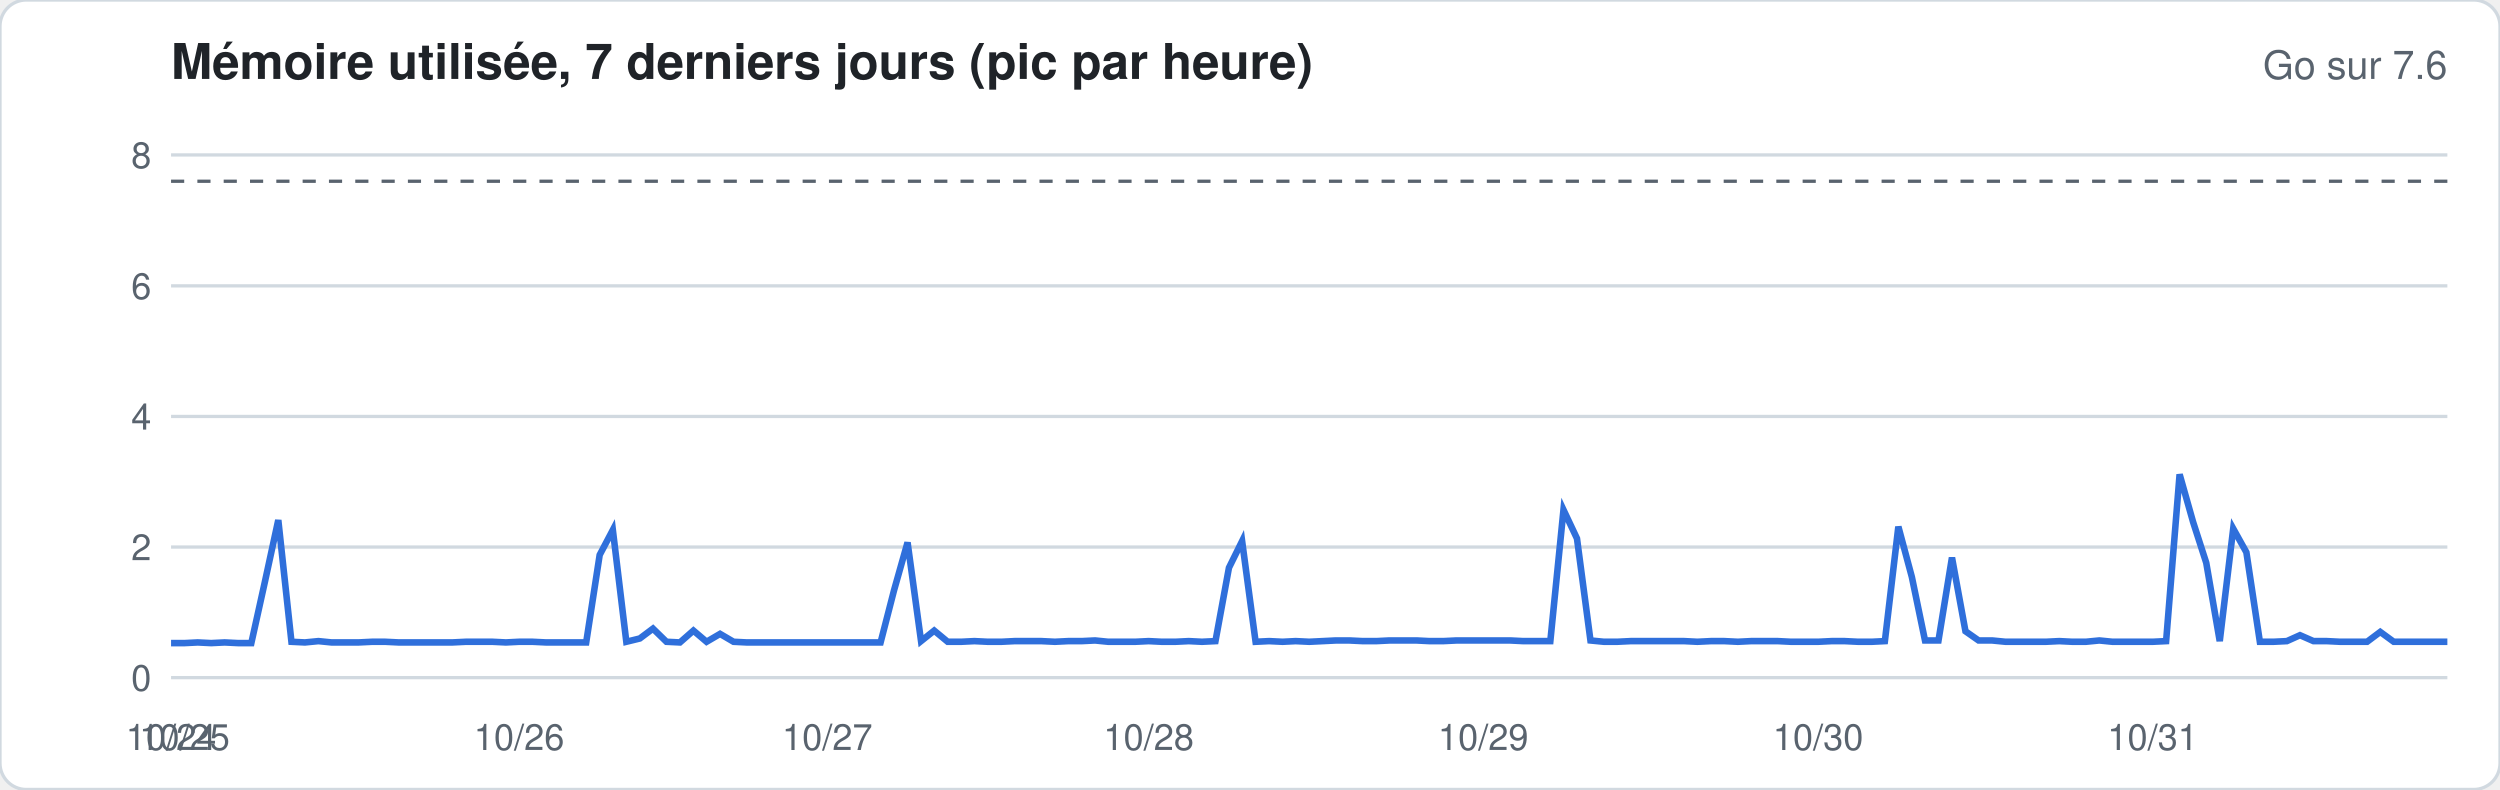
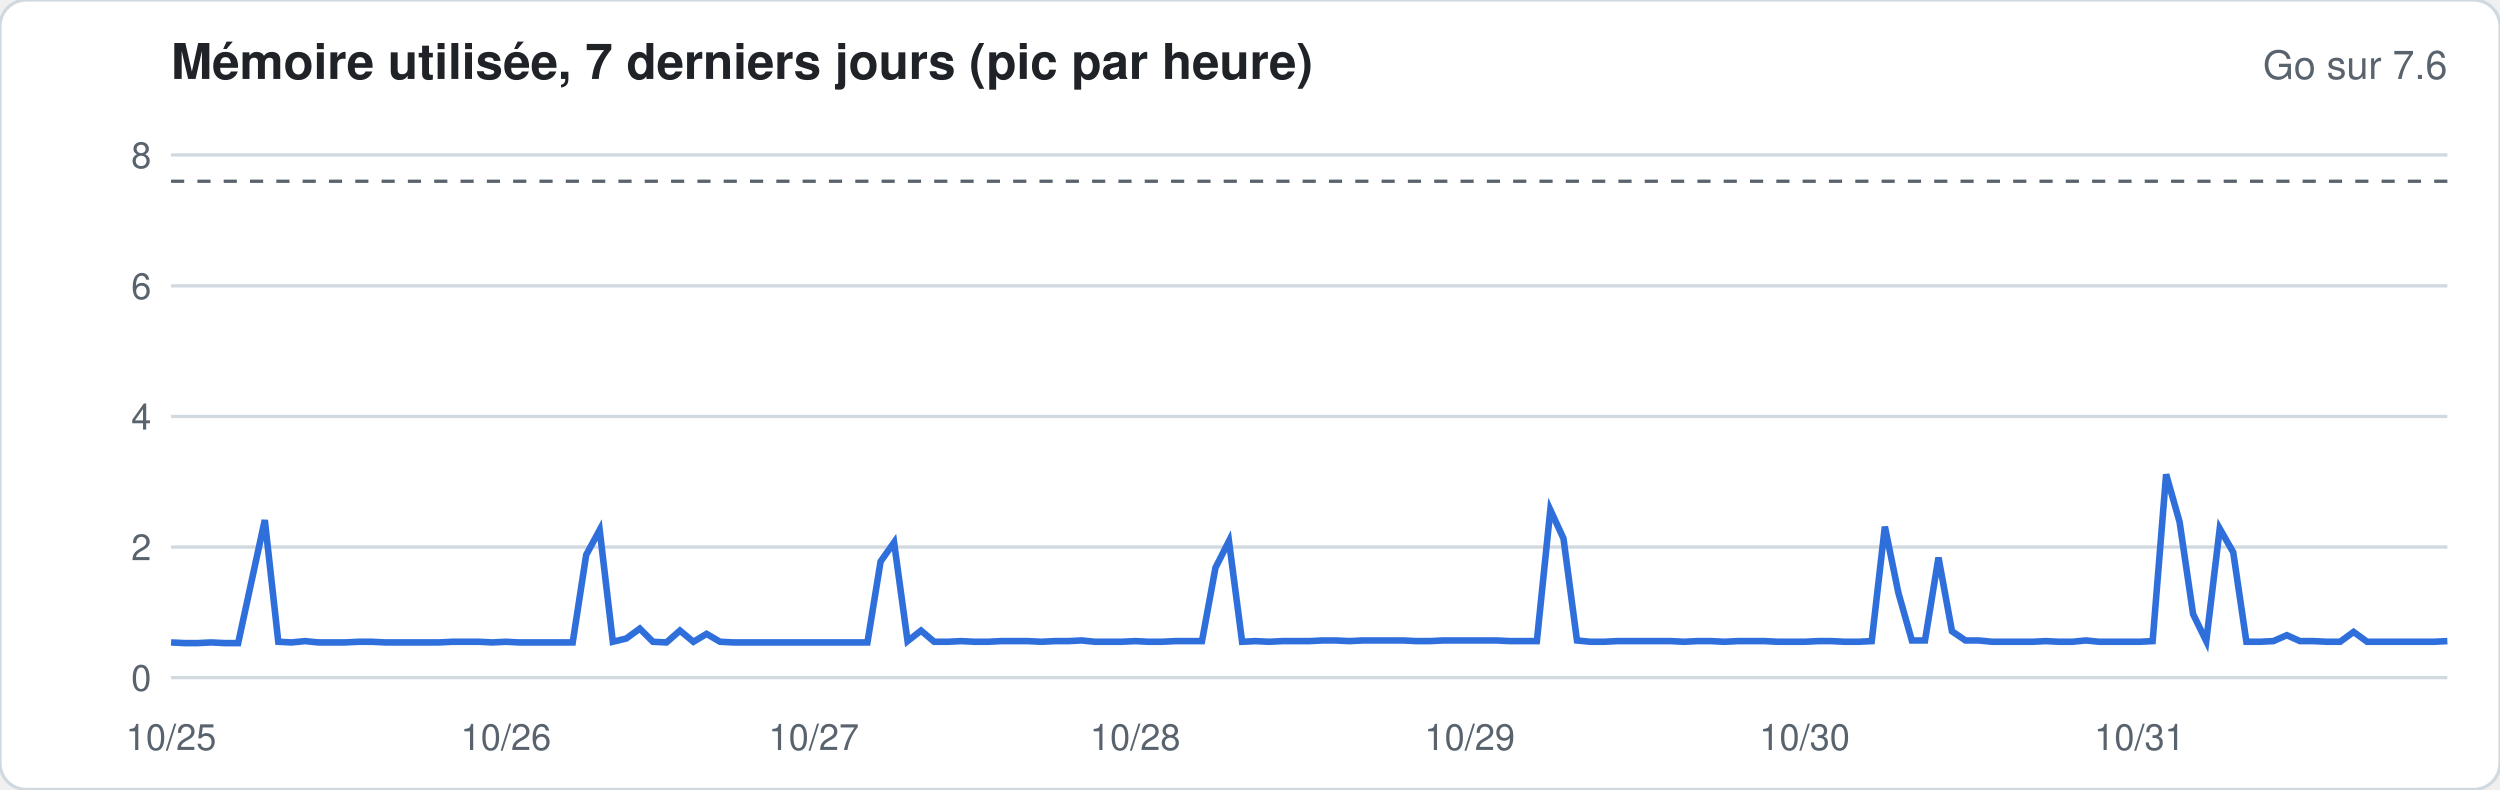
<svg xmlns="http://www.w3.org/2000/svg" width="760" height="240" viewBox="0 0 760 240" font-family="-apple-system,Segoe UI,Helvetica,Arial,sans-serif">
  <rect width="760" height="240" rx="8" fill="#ffffff" stroke="#d1d9e0" />
  <text x="52" y="24" font-size="15" font-weight="600" fill="#1f2328">Mémoire utilisée, 7 derniers jours (pic par heure)</text>
  <text x="744" y="24" font-size="12" fill="#59636e" text-anchor="end">Go sur 7.6</text>
  <line x1="52" x2="744" y1="206.0" y2="206.0" stroke="#d1d9e0" stroke-width="1" />
  <text x="46" y="210.0" font-size="11" fill="#59636e" text-anchor="end">0</text>
  <line x1="52" x2="744" y1="166.3" y2="166.3" stroke="#d1d9e0" stroke-width="1" />
  <text x="46" y="170.3" font-size="11" fill="#59636e" text-anchor="end">2</text>
  <line x1="52" x2="744" y1="126.6" y2="126.6" stroke="#d1d9e0" stroke-width="1" />
  <text x="46" y="130.6" font-size="11" fill="#59636e" text-anchor="end">4</text>
  <line x1="52" x2="744" y1="86.9" y2="86.9" stroke="#d1d9e0" stroke-width="1" />
  <text x="46" y="90.9" font-size="11" fill="#59636e" text-anchor="end">6</text>
  <line x1="52" x2="744" y1="47.1" y2="47.1" stroke="#d1d9e0" stroke-width="1" />
  <text x="46" y="51.1" font-size="11" fill="#59636e" text-anchor="end">8</text>
  <line x1="52" x2="744" y1="55.1" y2="55.1" stroke="#59636e" stroke-dasharray="4 4" />
-   <polyline fill="none" stroke="#2f6fdb" stroke-width="2" points="52.0,195.5 56.1,195.5 60.1,195.3 64.2,195.5 68.3,195.3 72.4,195.5 76.4,195.5 80.5,177.0 84.6,158.1 88.6,195.1 92.7,195.3 96.8,194.9 100.8,195.3 104.9,195.3 109.0,195.3 113.1,195.1 117.1,195.1 121.2,195.3 125.3,195.3 129.3,195.3 133.4,195.3 137.5,195.3 141.6,195.1 145.6,195.1 149.7,195.1 153.8,195.3 157.8,195.1 161.9,195.1 166.0,195.3 170.0,195.3 174.1,195.3 178.2,195.3 182.3,168.7 186.3,161.1 190.4,195.1 194.5,194.1 198.5,191.1 202.6,195.1 206.7,195.3 210.8,191.7 214.8,195.1 218.9,192.7 223.0,195.1 227.0,195.3 231.1,195.3 235.2,195.3 239.2,195.3 243.3,195.3 247.4,195.3 251.5,195.3 255.5,195.3 259.6,195.3 263.7,195.3 267.7,195.3 271.8,179.4 275.9,164.9 280.0,194.9 284.0,191.7 288.1,195.1 292.2,195.1 296.2,194.9 300.3,195.1 304.4,195.1 308.4,194.9 312.5,194.9 316.6,194.9 320.7,195.1 324.7,194.9 328.8,194.9 332.9,194.7 336.9,195.1 341.0,195.1 345.1,195.1 349.2,194.9 353.2,195.1 357.3,195.1 361.4,194.9 365.4,195.1 369.5,194.9 373.6,172.6 377.6,164.5 381.7,195.1 385.8,194.9 389.9,195.1 393.9,194.9 398.0,195.1 402.1,194.9 406.1,194.7 410.2,194.7 414.3,194.9 418.4,194.9 422.4,194.7 426.5,194.7 430.6,194.7 434.6,194.9 438.7,194.9 442.8,194.7 446.8,194.7 450.9,194.7 455.0,194.7 459.1,194.7 463.1,194.9 467.2,194.9 471.3,194.9 475.3,155.0 479.4,163.7 483.5,194.7 487.6,195.1 491.6,195.1 495.7,194.9 499.8,194.9 503.8,194.9 507.9,194.9 512.0,194.9 516.0,195.1 520.1,194.9 524.2,194.9 528.3,195.1 532.3,194.9 536.4,194.9 540.5,194.9 544.5,195.1 548.6,195.1 552.7,195.1 556.8,194.9 560.8,194.9 564.9,195.1 569.0,195.1 573.0,194.9 577.1,160.1 581.2,175.4 585.2,194.7 589.3,194.7 593.4,169.5 597.5,191.9 601.5,194.7 605.6,194.7 609.7,195.1 613.7,195.1 617.8,195.1 621.9,195.1 626.0,194.9 630.0,195.1 634.1,195.1 638.2,194.7 642.2,195.1 646.3,195.1 650.4,195.1 654.4,195.1 658.5,194.9 662.6,144.2 666.7,158.7 670.7,171.1 674.8,194.9 678.9,160.7 682.9,167.9 687.0,195.1 691.1,195.1 695.2,194.9 699.2,193.1 703.3,194.9 707.4,194.9 711.4,195.1 715.5,195.1 719.6,195.1 723.6,192.1 727.7,195.1 731.8,195.1 735.9,195.1 739.9,195.1 744.0,195.1" />
-   <text x="52.0" y="228" font-size="11" fill="#59636e" text-anchor="middle">10/24</text>
-   <text x="56.1" y="228" font-size="11" fill="#59636e" text-anchor="middle">10/25</text>
-   <text x="157.8" y="228" font-size="11" fill="#59636e" text-anchor="middle">10/26</text>
-   <text x="251.5" y="228" font-size="11" fill="#59636e" text-anchor="middle">10/27</text>
-   <text x="349.2" y="228" font-size="11" fill="#59636e" text-anchor="middle">10/28</text>
-   <text x="450.9" y="228" font-size="11" fill="#59636e" text-anchor="middle">10/29</text>
-   <text x="552.7" y="228" font-size="11" fill="#59636e" text-anchor="middle">10/30</text>
-   <text x="654.4" y="228" font-size="11" fill="#59636e" text-anchor="middle">10/31</text>
+   <polyline fill="none" stroke="#2f6fdb" stroke-width="2" points="52.0,195.3 56.1,195.5 60.1,195.5 64.2,195.3 68.3,195.5 72.4,195.5 76.4,177.0 80.5,158.1 84.6,195.1 88.6,195.3 92.7,194.9 96.8,195.3 100.8,195.3 104.9,195.3 109.0,195.1 113.1,195.1 117.1,195.3 121.2,195.3 125.3,195.3 129.3,195.3 133.4,195.3 137.5,195.1 141.6,195.1 145.6,195.1 149.7,195.3 153.8,195.1 157.8,195.3 161.9,195.3 166.0,195.3 170.0,195.3 174.1,195.3 178.2,168.7 182.3,161.1 186.3,195.1 190.4,194.1 194.5,191.1 198.5,195.1 202.6,195.3 206.7,191.7 210.8,195.1 214.8,192.7 218.9,195.1 223.0,195.3 227.0,195.3 231.1,195.3 235.2,195.3 239.2,195.3 243.3,195.3 247.4,195.3 251.5,195.3 255.5,195.3 259.6,195.3 263.7,195.3 267.7,170.7 271.8,164.9 275.9,194.9 280.0,191.7 284.0,195.1 288.1,195.1 292.2,194.9 296.2,195.1 300.3,195.1 304.4,194.9 308.4,194.9 312.5,194.9 316.6,195.1 320.7,194.9 324.7,194.9 328.8,194.7 332.9,195.1 336.9,195.1 341.0,195.1 345.1,194.9 349.2,195.1 353.2,195.1 357.3,194.9 361.4,194.9 365.4,194.9 369.5,172.6 373.6,164.5 377.6,195.1 381.7,194.9 385.8,195.1 389.9,194.9 393.9,194.9 398.0,194.9 402.1,194.7 406.1,194.7 410.2,194.9 414.3,194.7 418.4,194.7 422.4,194.7 426.5,194.7 430.6,194.9 434.6,194.9 438.7,194.7 442.8,194.7 446.8,194.7 450.9,194.7 455.0,194.7 459.1,194.9 463.1,194.9 467.2,194.9 471.3,155.0 475.3,163.7 479.4,194.7 483.5,195.1 487.6,195.1 491.6,194.9 495.7,194.9 499.8,194.9 503.8,194.9 507.9,194.9 512.0,195.1 516.0,194.9 520.1,194.9 524.2,195.1 528.3,194.9 532.3,194.9 536.4,194.9 540.5,195.1 544.5,195.1 548.6,195.1 552.7,194.9 556.8,194.9 560.8,195.1 564.9,195.1 569.0,194.9 573.0,160.1 577.1,180.2 581.2,194.7 585.2,194.7 589.3,169.5 593.4,191.9 597.5,194.7 601.5,194.7 605.6,195.1 609.7,195.1 613.7,195.1 617.8,195.1 621.9,194.9 626.0,195.1 630.0,195.1 634.1,194.7 638.2,195.1 642.2,195.1 646.3,195.1 650.4,195.1 654.4,194.9 658.5,144.2 662.6,158.7 666.7,186.7 670.7,194.9 674.8,160.7 678.9,167.9 682.9,195.1 687.0,195.1 691.1,194.9 695.2,193.1 699.2,194.9 703.3,194.9 707.4,195.1 711.4,195.1 715.5,192.1 719.6,195.1 723.6,195.1 727.7,195.1 731.8,195.1 735.9,195.1 739.9,195.1 744.0,194.9" />
+   <text x="52.0" y="228" font-size="11" fill="#59636e" text-anchor="middle">10/25</text>
+   <text x="153.8" y="228" font-size="11" fill="#59636e" text-anchor="middle">10/26</text>
+   <text x="247.4" y="228" font-size="11" fill="#59636e" text-anchor="middle">10/27</text>
+   <text x="345.1" y="228" font-size="11" fill="#59636e" text-anchor="middle">10/28</text>
+   <text x="446.8" y="228" font-size="11" fill="#59636e" text-anchor="middle">10/29</text>
+   <text x="548.6" y="228" font-size="11" fill="#59636e" text-anchor="middle">10/30</text>
+   <text x="650.4" y="228" font-size="11" fill="#59636e" text-anchor="middle">10/31</text>
</svg>
